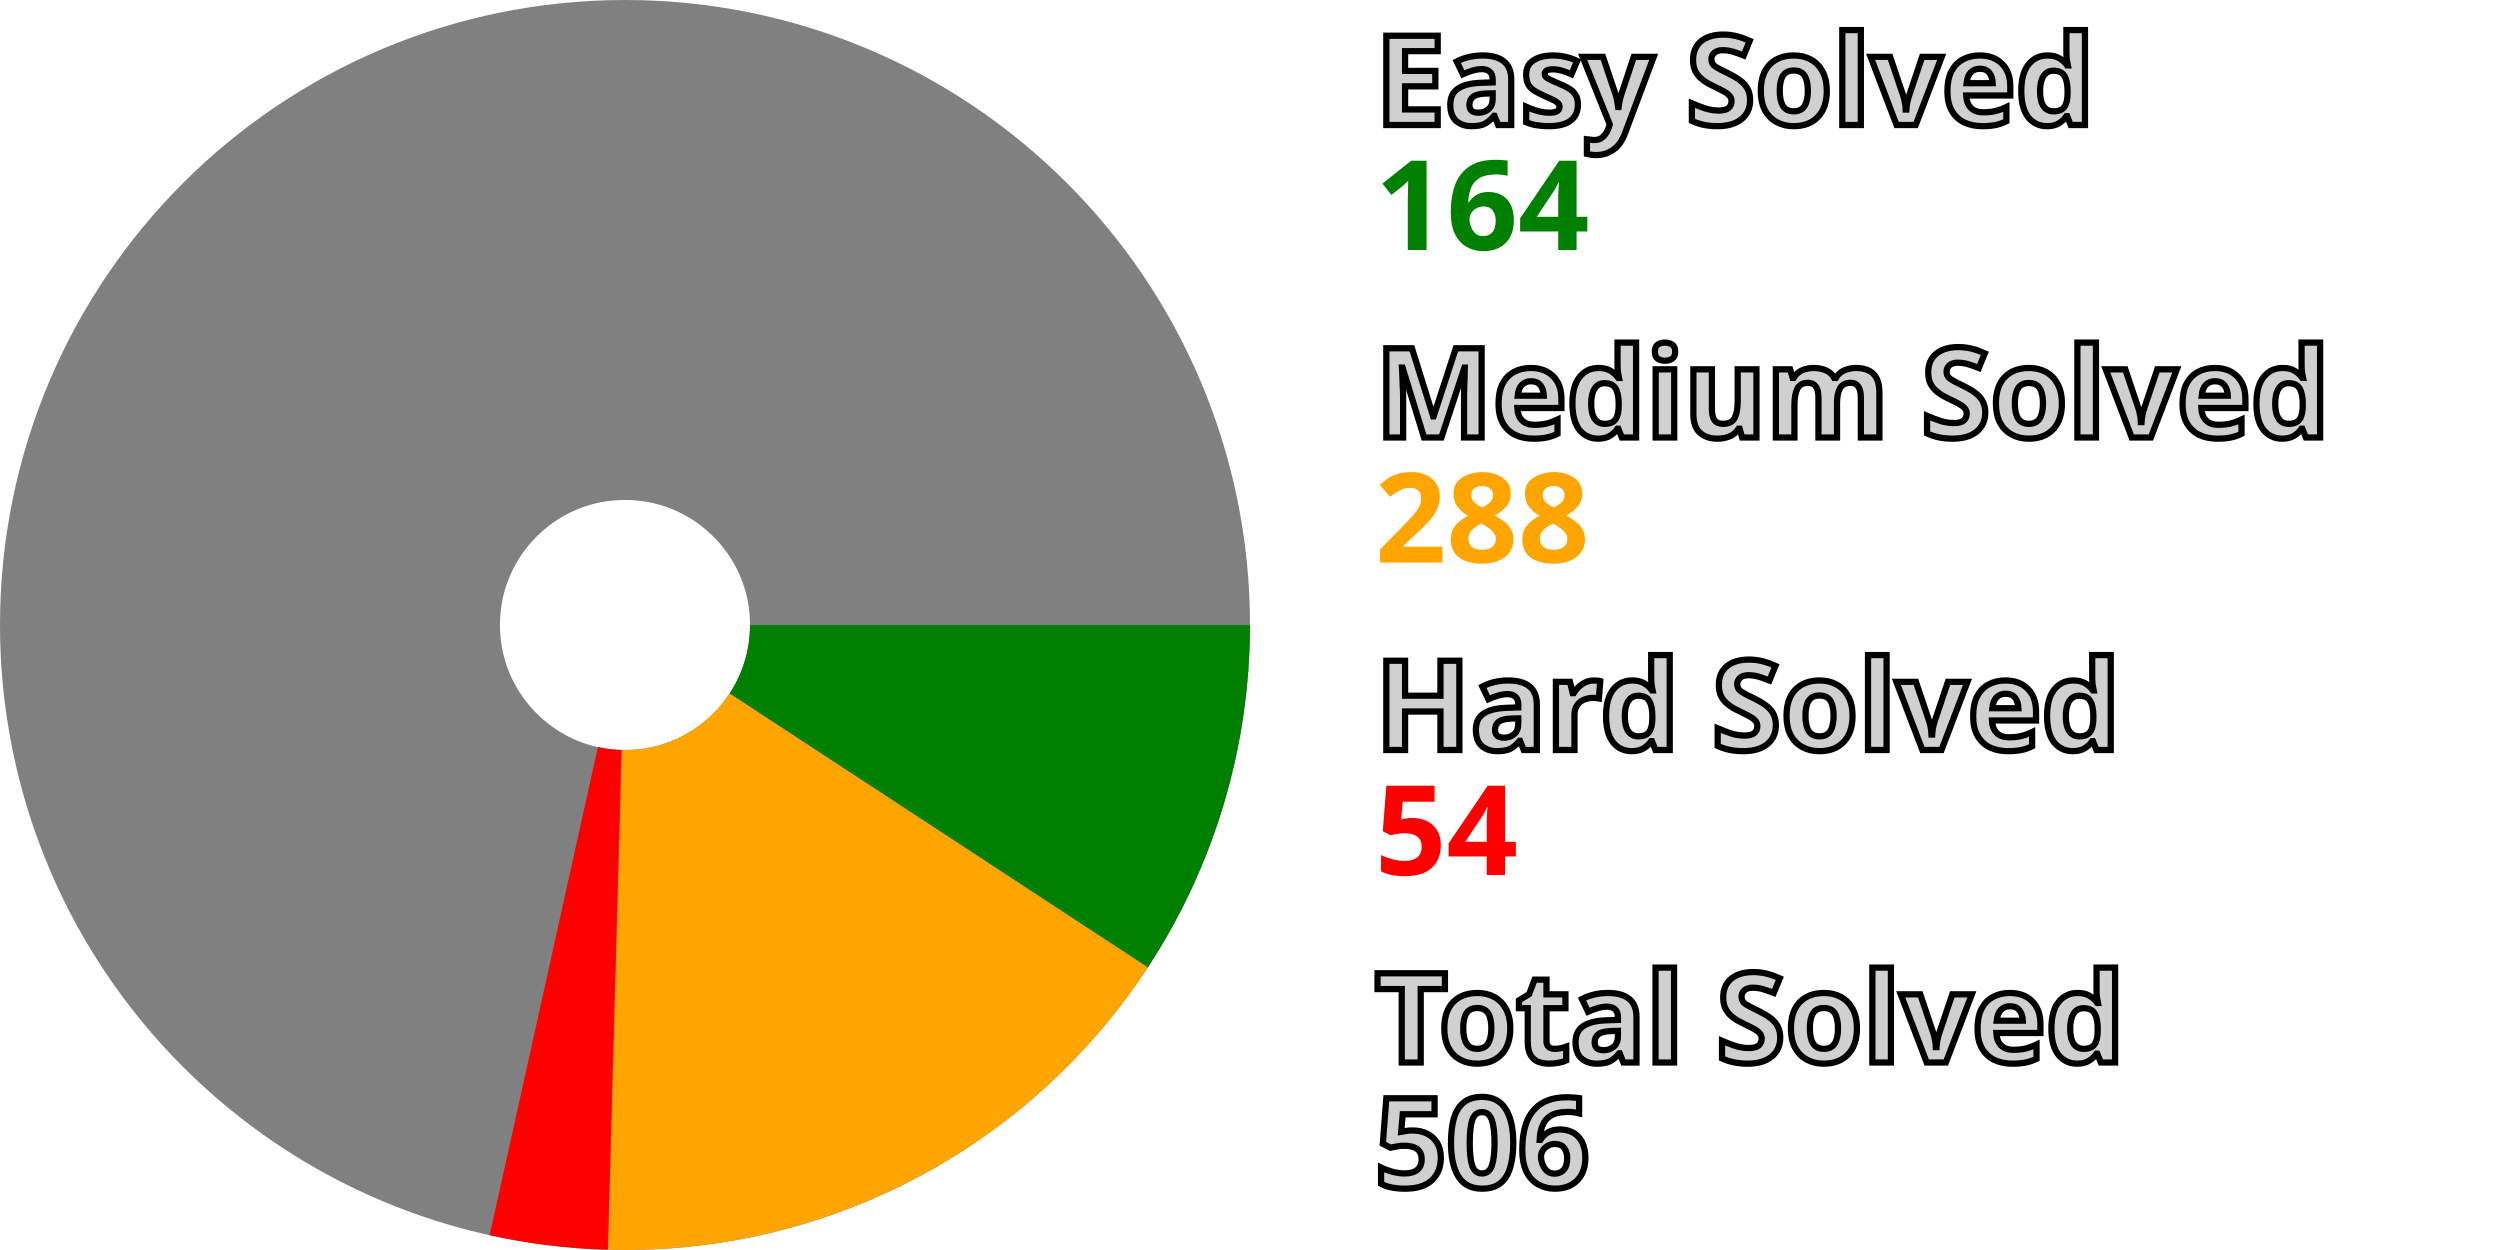
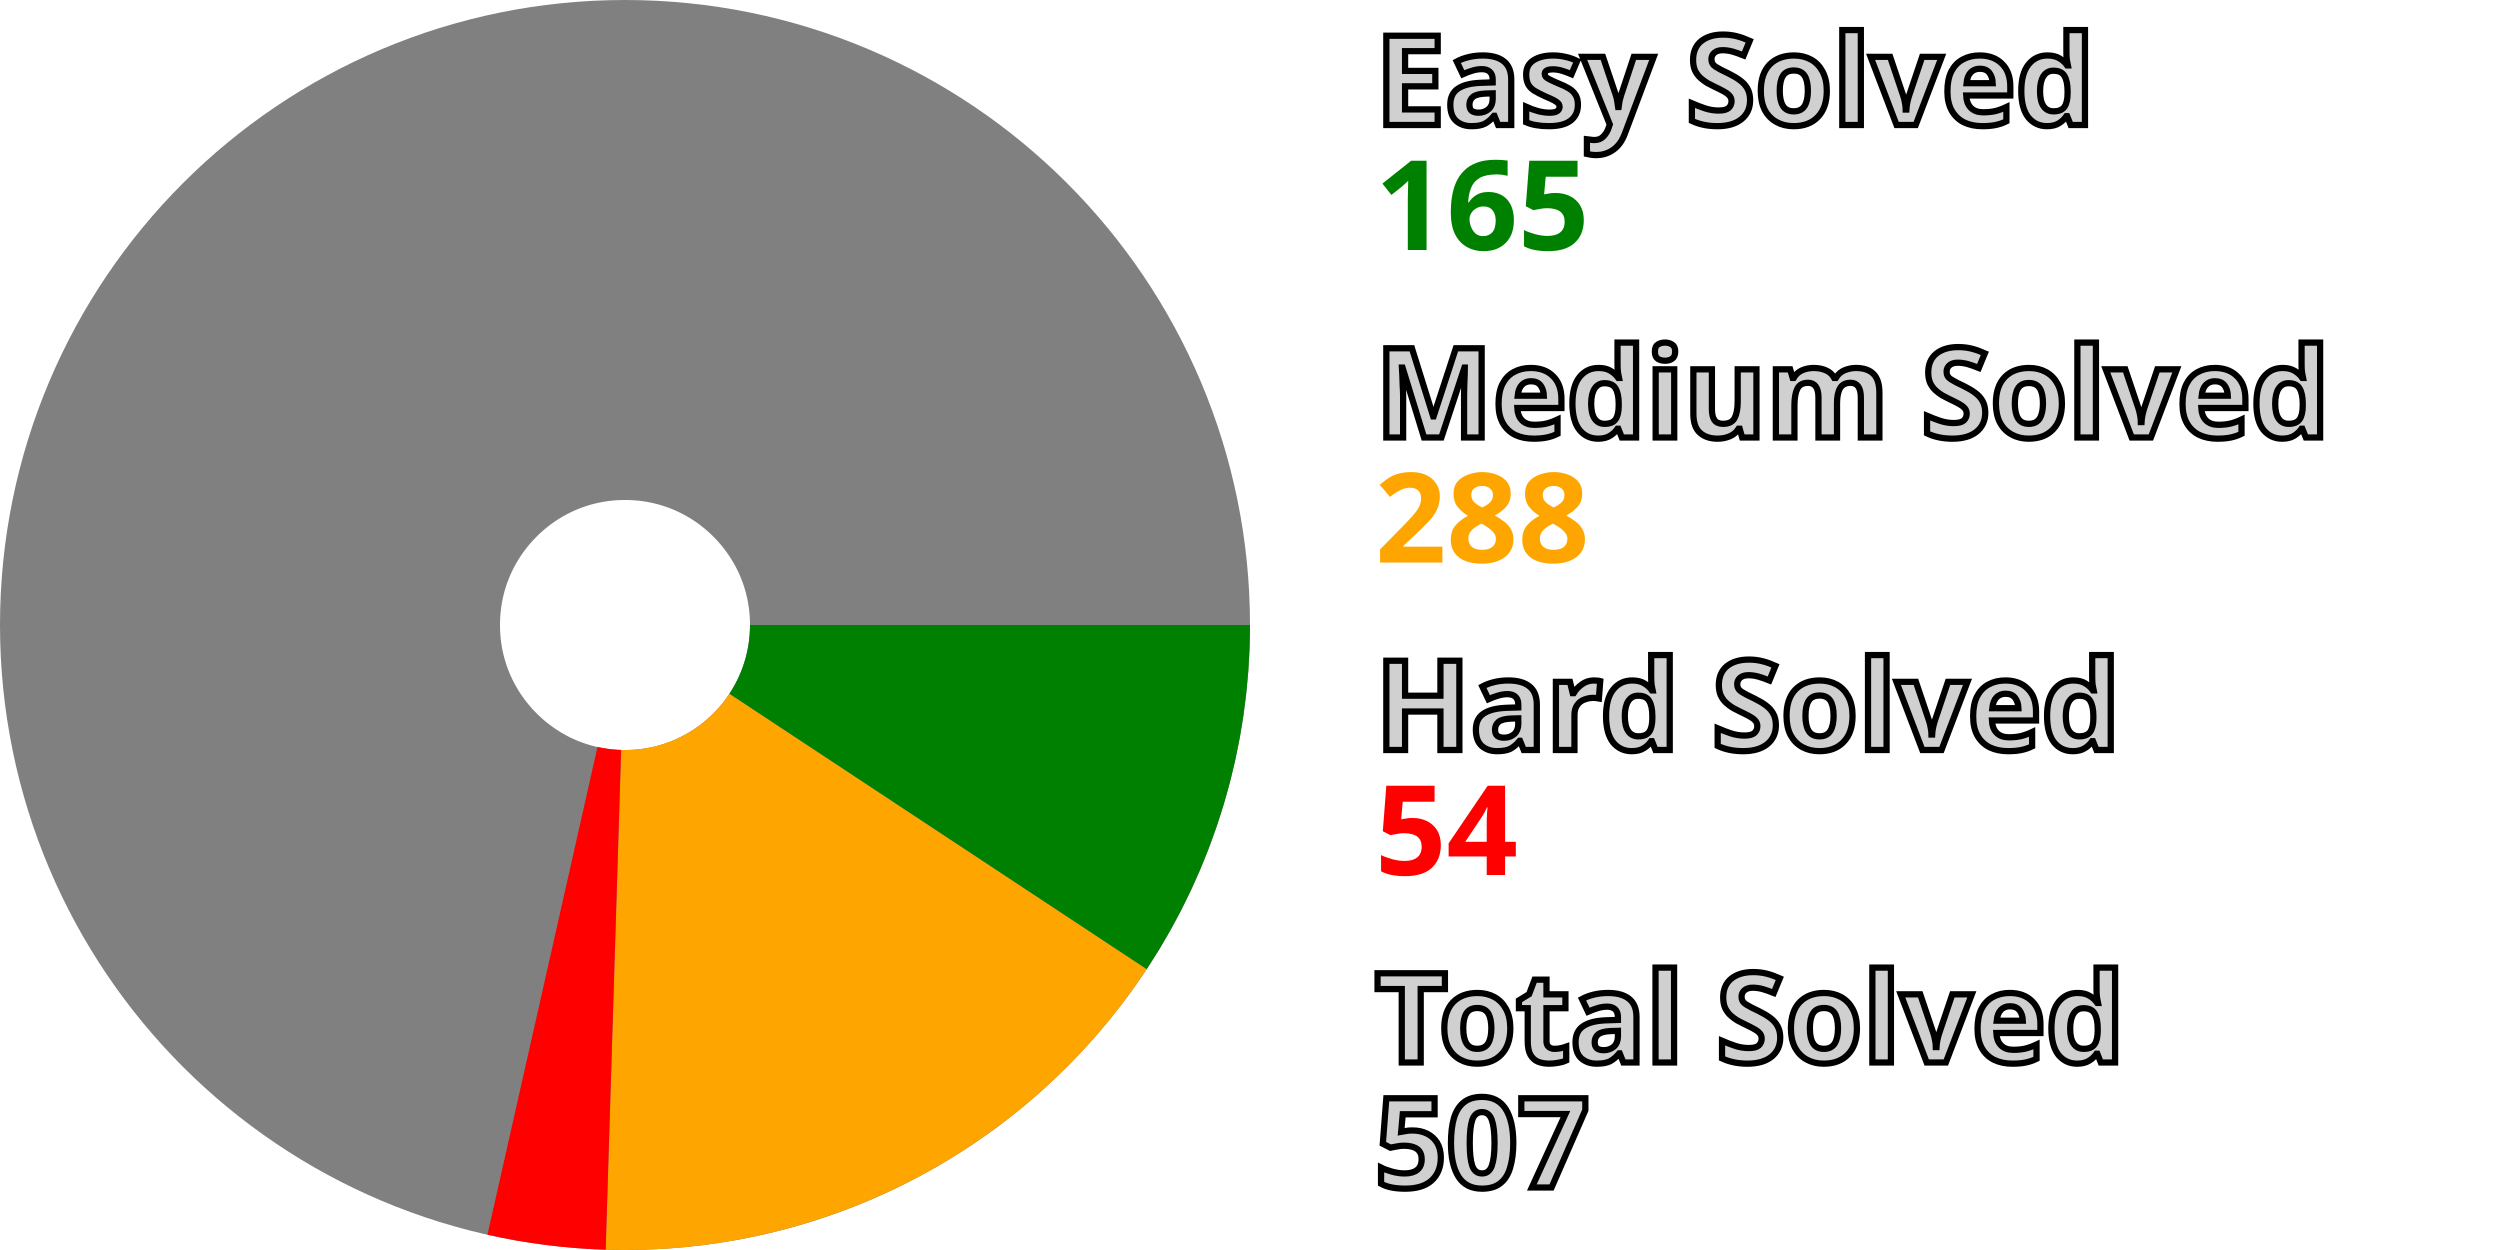
<svg xmlns="http://www.w3.org/2000/svg" width="200" height="100" viewBox="0 0 200 100" stroke-width="40" fill="none">
  <style>.small {font: bold 10px sans-serif; fill: #d0d0d0; stroke: black; stroke-width: 0.5px;}</style>
  <style>.esy {font: bold 10px sans-serif; fill: green;}</style>
  <style>.mdm {font: bold 10px sans-serif; fill: orange;}</style>
  <style>.hrd {font: bold 10px sans-serif; fill: red;}</style>
  <circle cx="50" cy="50" r="30.0" stroke="gray" />
-   <path d="M80.0 50 A 30.0 30.0, 0, 0, 1, 75.096 66.438" stroke="green" />
-   <path d="M75.096 66.438 A 30.0 30.0, 0, 0, 1, 49.178 79.989" stroke="orange" />
-   <path d="M49.178 79.989 A 30.0 30.0, 0, 0, 1, 43.502 79.288" stroke="red" />
+   <path d="M80.0 50 A 30.0 30.0, 0, 0, 1, 75.038 66.526" stroke="green" />
+   <path d="M75.038 66.526 A 30.0 30.0, 0, 0, 1, 49.072 79.986" stroke="orange" />
+   <path d="M49.072 79.986 A 30.0 30.0, 0, 0, 1, 43.398 79.265" stroke="red" />
  <text x="110.0" y="10.0" class="small">Easy Solved</text>
-   <text x="110.0" y="20.0" class="esy">164</text>
+   <text x="110.0" y="20.0" class="esy">165</text>
  <text x="110.0" y="35.0" class="small">Medium Solved</text>
  <text x="110.0" y="45.0" class="mdm">288</text>
  <text x="110.0" y="60.0" class="small">Hard Solved</text>
  <text x="110.0" y="70.0" class="hrd">54</text>
  <text x="110.0" y="85.0" class="small">Total Solved</text>
-   <text x="110.0" y="95.0" class="small">506</text>
+   <text x="110.0" y="95.0" class="small">507</text>
</svg>
